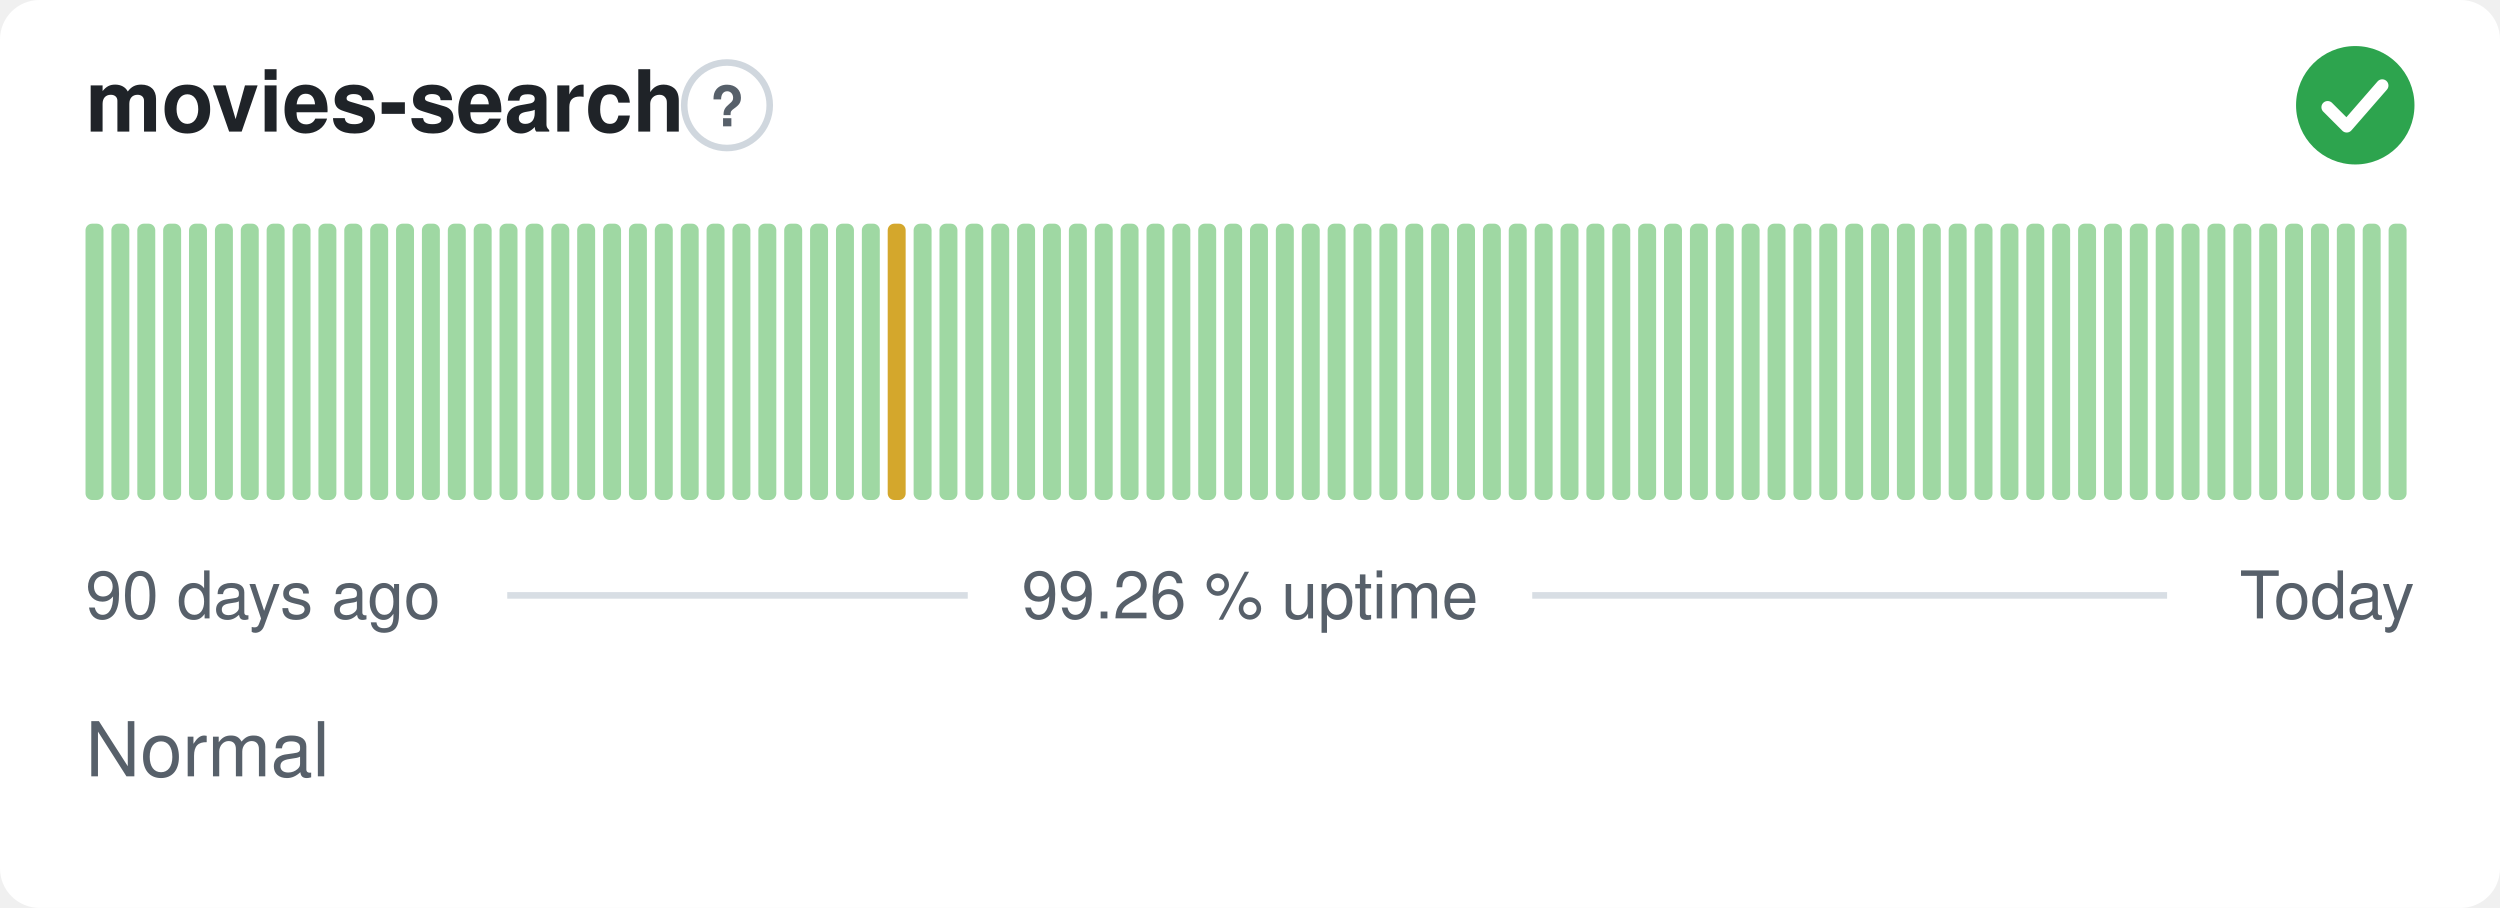
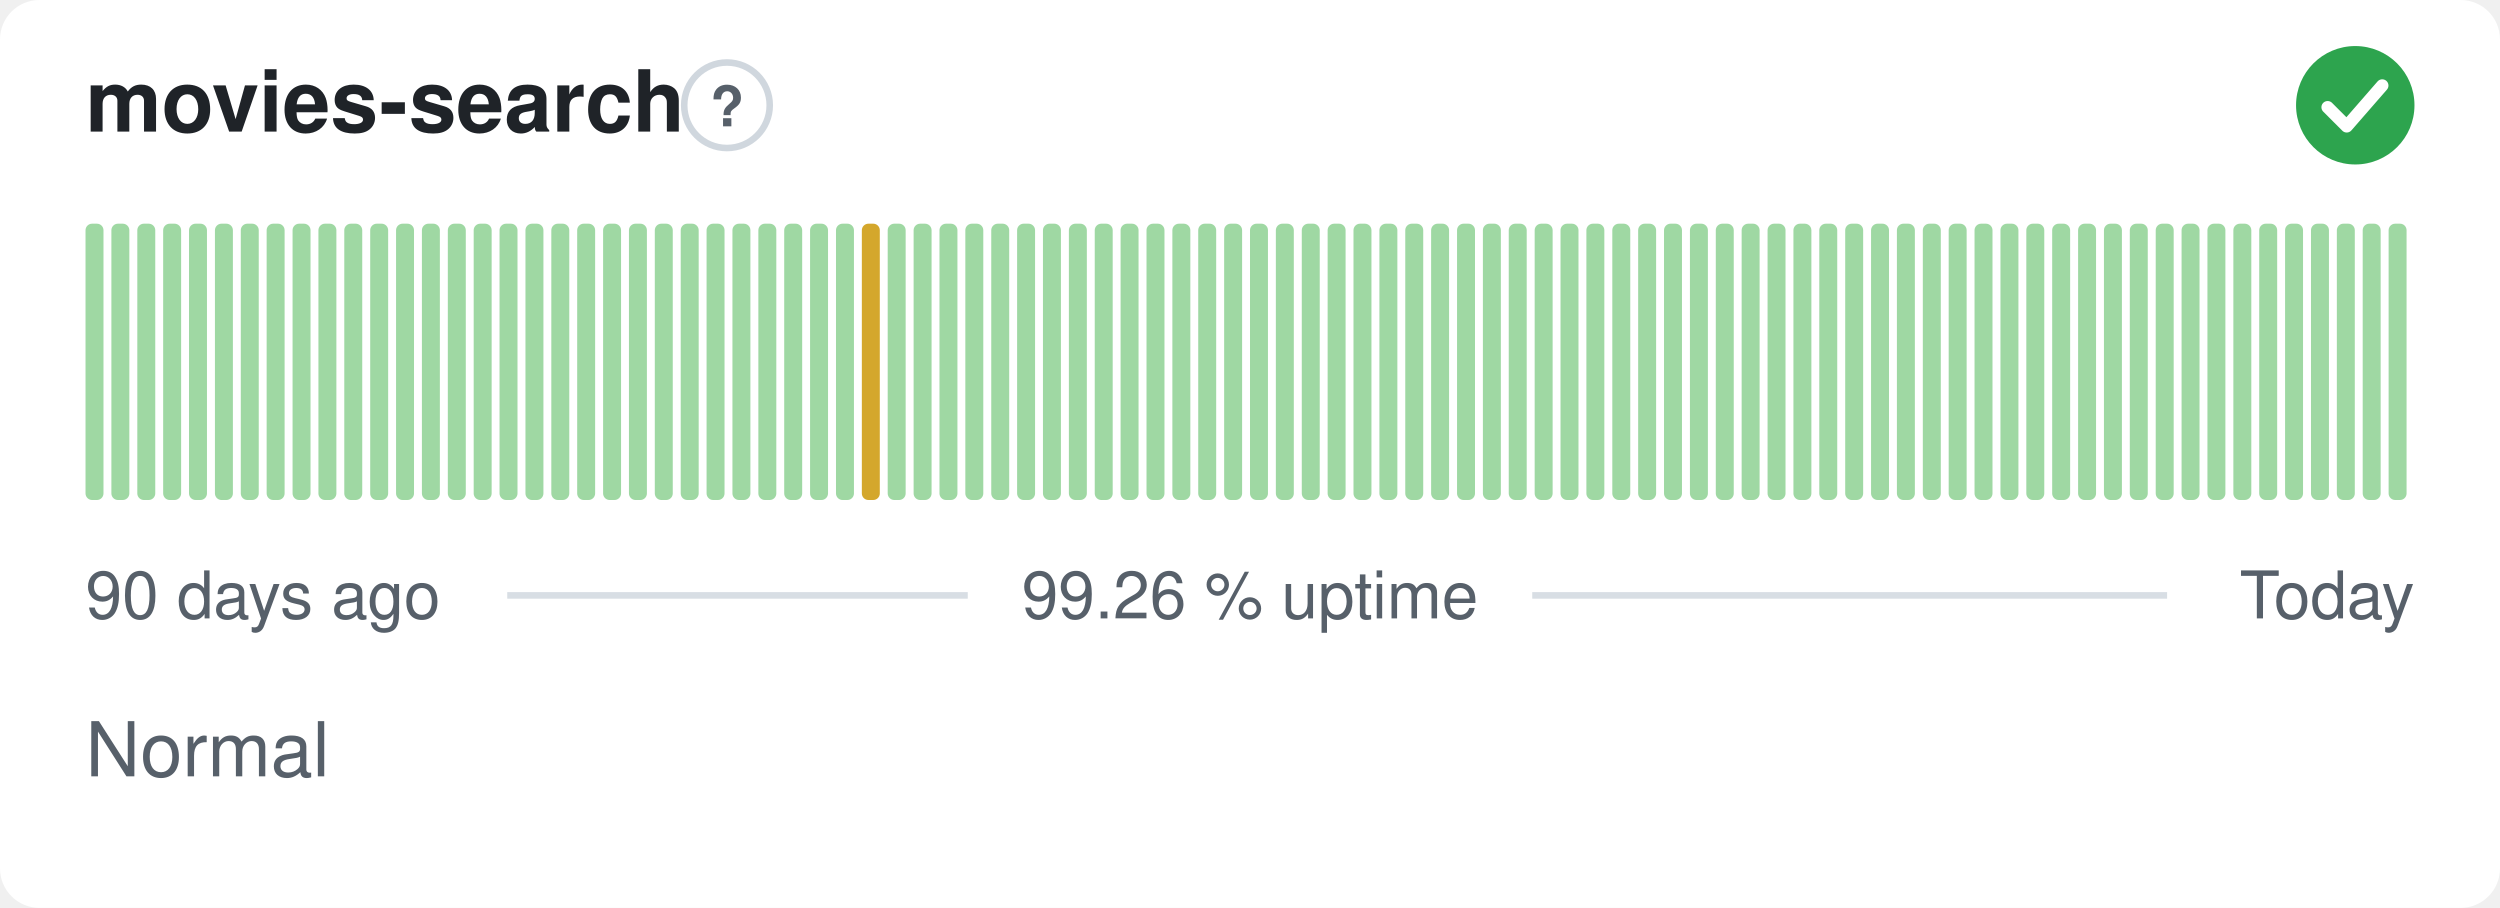
<svg xmlns="http://www.w3.org/2000/svg" width="380" height="138" viewBox="0 0 380 138" role="img" aria-label="movies-search: Normal, 99.26 % uptime over the last 90 days" font-family="-apple-system,BlinkMacSystemFont,'Segoe UI',Helvetica,Arial,sans-serif">
  <style>
    @media (prefers-color-scheme: dark) {
      .bg { fill: #0d1117 }
      .title { fill: #e6edf3 }
      .muted { fill: #8b949e }
      .hint { stroke: #30363d }
      .rule { stroke: #30363d }
      .nodata { fill: #21262d }
    }
  </style>
  <rect class="bg" width="380" height="138" rx="6" fill="#ffffff" />
  <text class="title" x="13" y="20" font-size="13" font-weight="600" fill="#1f2328">movies-search</text>
  <circle class="hint" cx="110.5" cy="16" r="6.5" fill="none" stroke="#d0d7de" stroke-width="1" />
  <text class="muted" x="110.5" y="19.2" text-anchor="middle" font-size="8.5" font-weight="700" fill="#57606a">?</text>
  <circle cx="358" cy="16" r="9" fill="#2da44e" />
  <path d="M353.80 16.30l2.90 2.90 5.40 -6.20" fill="none" stroke="#fff" stroke-width="1.89" stroke-linecap="round" stroke-linejoin="round" />
  <rect x="13.00" y="34.00" width="2.73" height="42.00" rx="1" fill="#9fd8a3" />
  <rect x="16.93" y="34.00" width="2.73" height="42.00" rx="1" fill="#9fd8a3" />
  <rect x="20.87" y="34.00" width="2.73" height="42.00" rx="1" fill="#9fd8a3" />
  <rect x="24.80" y="34.00" width="2.73" height="42.00" rx="1" fill="#9fd8a3" />
  <rect x="28.73" y="34.00" width="2.73" height="42.00" rx="1" fill="#9fd8a3" />
  <rect x="32.67" y="34.00" width="2.73" height="42.00" rx="1" fill="#9fd8a3" />
  <rect x="36.60" y="34.00" width="2.73" height="42.00" rx="1" fill="#9fd8a3" />
  <rect x="40.53" y="34.00" width="2.73" height="42.00" rx="1" fill="#9fd8a3" />
  <rect x="44.47" y="34.00" width="2.73" height="42.00" rx="1" fill="#9fd8a3" />
  <rect x="48.40" y="34.00" width="2.73" height="42.00" rx="1" fill="#9fd8a3" />
  <rect x="52.33" y="34.00" width="2.73" height="42.00" rx="1" fill="#9fd8a3" />
  <rect x="56.27" y="34.00" width="2.73" height="42.00" rx="1" fill="#9fd8a3" />
  <rect x="60.20" y="34.00" width="2.73" height="42.00" rx="1" fill="#9fd8a3" />
  <rect x="64.13" y="34.00" width="2.73" height="42.00" rx="1" fill="#9fd8a3" />
  <rect x="68.07" y="34.00" width="2.73" height="42.00" rx="1" fill="#9fd8a3" />
  <rect x="72.00" y="34.00" width="2.73" height="42.00" rx="1" fill="#9fd8a3" />
  <rect x="75.93" y="34.00" width="2.73" height="42.00" rx="1" fill="#9fd8a3" />
  <rect x="79.87" y="34.00" width="2.73" height="42.00" rx="1" fill="#9fd8a3" />
  <rect x="83.80" y="34.00" width="2.73" height="42.00" rx="1" fill="#9fd8a3" />
  <rect x="87.73" y="34.00" width="2.73" height="42.00" rx="1" fill="#9fd8a3" />
  <rect x="91.67" y="34.00" width="2.73" height="42.00" rx="1" fill="#9fd8a3" />
  <rect x="95.60" y="34.00" width="2.73" height="42.00" rx="1" fill="#9fd8a3" />
  <rect x="99.53" y="34.00" width="2.73" height="42.00" rx="1" fill="#9fd8a3" />
  <rect x="103.47" y="34.00" width="2.73" height="42.00" rx="1" fill="#9fd8a3" />
  <rect x="107.40" y="34.00" width="2.73" height="42.00" rx="1" fill="#9fd8a3" />
  <rect x="111.33" y="34.00" width="2.73" height="42.00" rx="1" fill="#9fd8a3" />
  <rect x="115.27" y="34.00" width="2.73" height="42.00" rx="1" fill="#9fd8a3" />
  <rect x="119.20" y="34.00" width="2.73" height="42.00" rx="1" fill="#9fd8a3" />
  <rect x="123.13" y="34.00" width="2.73" height="42.00" rx="1" fill="#9fd8a3" />
  <rect x="127.07" y="34.00" width="2.73" height="42.00" rx="1" fill="#9fd8a3" />
-   <rect x="131.00" y="34.00" width="2.73" height="42.00" rx="1" fill="#9fd8a3" />
-   <rect x="134.93" y="34.00" width="2.73" height="42.00" rx="1" fill="#d4a72c" />
+   <rect x="131.00" y="34.00" width="2.73" height="42.00" rx="1" fill="#d4a72c" />
+   <rect x="134.93" y="34.00" width="2.73" height="42.00" rx="1" fill="#9fd8a3" />
  <rect x="138.87" y="34.00" width="2.73" height="42.00" rx="1" fill="#9fd8a3" />
  <rect x="142.80" y="34.00" width="2.73" height="42.00" rx="1" fill="#9fd8a3" />
  <rect x="146.73" y="34.00" width="2.73" height="42.00" rx="1" fill="#9fd8a3" />
  <rect x="150.67" y="34.00" width="2.73" height="42.00" rx="1" fill="#9fd8a3" />
  <rect x="154.60" y="34.00" width="2.73" height="42.00" rx="1" fill="#9fd8a3" />
  <rect x="158.53" y="34.00" width="2.73" height="42.00" rx="1" fill="#9fd8a3" />
  <rect x="162.47" y="34.00" width="2.73" height="42.00" rx="1" fill="#9fd8a3" />
  <rect x="166.40" y="34.00" width="2.73" height="42.00" rx="1" fill="#9fd8a3" />
  <rect x="170.33" y="34.00" width="2.73" height="42.00" rx="1" fill="#9fd8a3" />
  <rect x="174.27" y="34.00" width="2.73" height="42.00" rx="1" fill="#9fd8a3" />
  <rect x="178.20" y="34.00" width="2.73" height="42.00" rx="1" fill="#9fd8a3" />
  <rect x="182.13" y="34.00" width="2.73" height="42.00" rx="1" fill="#9fd8a3" />
  <rect x="186.07" y="34.00" width="2.73" height="42.00" rx="1" fill="#9fd8a3" />
  <rect x="190.00" y="34.00" width="2.73" height="42.00" rx="1" fill="#9fd8a3" />
  <rect x="193.93" y="34.00" width="2.73" height="42.00" rx="1" fill="#9fd8a3" />
  <rect x="197.87" y="34.00" width="2.73" height="42.00" rx="1" fill="#9fd8a3" />
  <rect x="201.80" y="34.00" width="2.73" height="42.00" rx="1" fill="#9fd8a3" />
  <rect x="205.73" y="34.00" width="2.73" height="42.00" rx="1" fill="#9fd8a3" />
  <rect x="209.67" y="34.00" width="2.73" height="42.00" rx="1" fill="#9fd8a3" />
  <rect x="213.60" y="34.00" width="2.73" height="42.00" rx="1" fill="#9fd8a3" />
  <rect x="217.53" y="34.00" width="2.73" height="42.00" rx="1" fill="#9fd8a3" />
  <rect x="221.47" y="34.00" width="2.73" height="42.00" rx="1" fill="#9fd8a3" />
  <rect x="225.40" y="34.00" width="2.73" height="42.00" rx="1" fill="#9fd8a3" />
  <rect x="229.33" y="34.00" width="2.73" height="42.00" rx="1" fill="#9fd8a3" />
  <rect x="233.27" y="34.00" width="2.73" height="42.00" rx="1" fill="#9fd8a3" />
  <rect x="237.20" y="34.00" width="2.73" height="42.00" rx="1" fill="#9fd8a3" />
  <rect x="241.13" y="34.00" width="2.73" height="42.00" rx="1" fill="#9fd8a3" />
  <rect x="245.07" y="34.00" width="2.73" height="42.00" rx="1" fill="#9fd8a3" />
  <rect x="249.00" y="34.00" width="2.73" height="42.00" rx="1" fill="#9fd8a3" />
  <rect x="252.93" y="34.00" width="2.73" height="42.00" rx="1" fill="#9fd8a3" />
  <rect x="256.87" y="34.00" width="2.73" height="42.00" rx="1" fill="#9fd8a3" />
  <rect x="260.80" y="34.00" width="2.73" height="42.00" rx="1" fill="#9fd8a3" />
  <rect x="264.73" y="34.00" width="2.73" height="42.00" rx="1" fill="#9fd8a3" />
  <rect x="268.67" y="34.00" width="2.73" height="42.00" rx="1" fill="#9fd8a3" />
  <rect x="272.60" y="34.00" width="2.73" height="42.00" rx="1" fill="#9fd8a3" />
  <rect x="276.53" y="34.00" width="2.73" height="42.00" rx="1" fill="#9fd8a3" />
  <rect x="280.47" y="34.00" width="2.73" height="42.00" rx="1" fill="#9fd8a3" />
  <rect x="284.40" y="34.00" width="2.73" height="42.00" rx="1" fill="#9fd8a3" />
  <rect x="288.33" y="34.00" width="2.73" height="42.00" rx="1" fill="#9fd8a3" />
  <rect x="292.27" y="34.00" width="2.73" height="42.00" rx="1" fill="#9fd8a3" />
  <rect x="296.20" y="34.00" width="2.73" height="42.00" rx="1" fill="#9fd8a3" />
  <rect x="300.13" y="34.00" width="2.73" height="42.00" rx="1" fill="#9fd8a3" />
  <rect x="304.07" y="34.00" width="2.73" height="42.00" rx="1" fill="#9fd8a3" />
  <rect x="308.00" y="34.00" width="2.73" height="42.00" rx="1" fill="#9fd8a3" />
  <rect x="311.93" y="34.00" width="2.73" height="42.00" rx="1" fill="#9fd8a3" />
  <rect x="315.87" y="34.00" width="2.73" height="42.00" rx="1" fill="#9fd8a3" />
  <rect x="319.80" y="34.00" width="2.73" height="42.00" rx="1" fill="#9fd8a3" />
  <rect x="323.73" y="34.00" width="2.73" height="42.00" rx="1" fill="#9fd8a3" />
  <rect x="327.67" y="34.00" width="2.73" height="42.00" rx="1" fill="#9fd8a3" />
  <rect x="331.60" y="34.00" width="2.73" height="42.00" rx="1" fill="#9fd8a3" />
  <rect x="335.53" y="34.00" width="2.73" height="42.00" rx="1" fill="#9fd8a3" />
  <rect x="339.47" y="34.00" width="2.73" height="42.00" rx="1" fill="#9fd8a3" />
  <rect x="343.40" y="34.00" width="2.73" height="42.00" rx="1" fill="#9fd8a3" />
  <rect x="347.33" y="34.00" width="2.73" height="42.00" rx="1" fill="#9fd8a3" />
  <rect x="351.27" y="34.00" width="2.73" height="42.00" rx="1" fill="#9fd8a3" />
  <rect x="355.20" y="34.00" width="2.73" height="42.00" rx="1" fill="#9fd8a3" />
  <rect x="359.13" y="34.00" width="2.73" height="42.00" rx="1" fill="#9fd8a3" />
  <rect x="363.07" y="34.00" width="2.73" height="42.00" rx="1" fill="#9fd8a3" />
  <text class="muted" x="13" y="94" font-size="10" fill="#57606a">90 days ago</text>
  <text class="muted" x="190" y="94" text-anchor="middle" font-size="10" fill="#57606a">99.26 % uptime</text>
  <text class="muted" x="367" y="94" text-anchor="end" font-size="10" fill="#57606a">Today</text>
  <line class="rule" x1="77.1" y1="90.5" x2="147.1" y2="90.5" stroke="#d8dee4" stroke-width="1" />
  <line class="rule" x1="232.9" y1="90.5" x2="329.4" y2="90.5" stroke="#d8dee4" stroke-width="1" />
  <text class="muted" x="13" y="118" font-size="11.5" fill="#57606a">Normal</text>
</svg>
